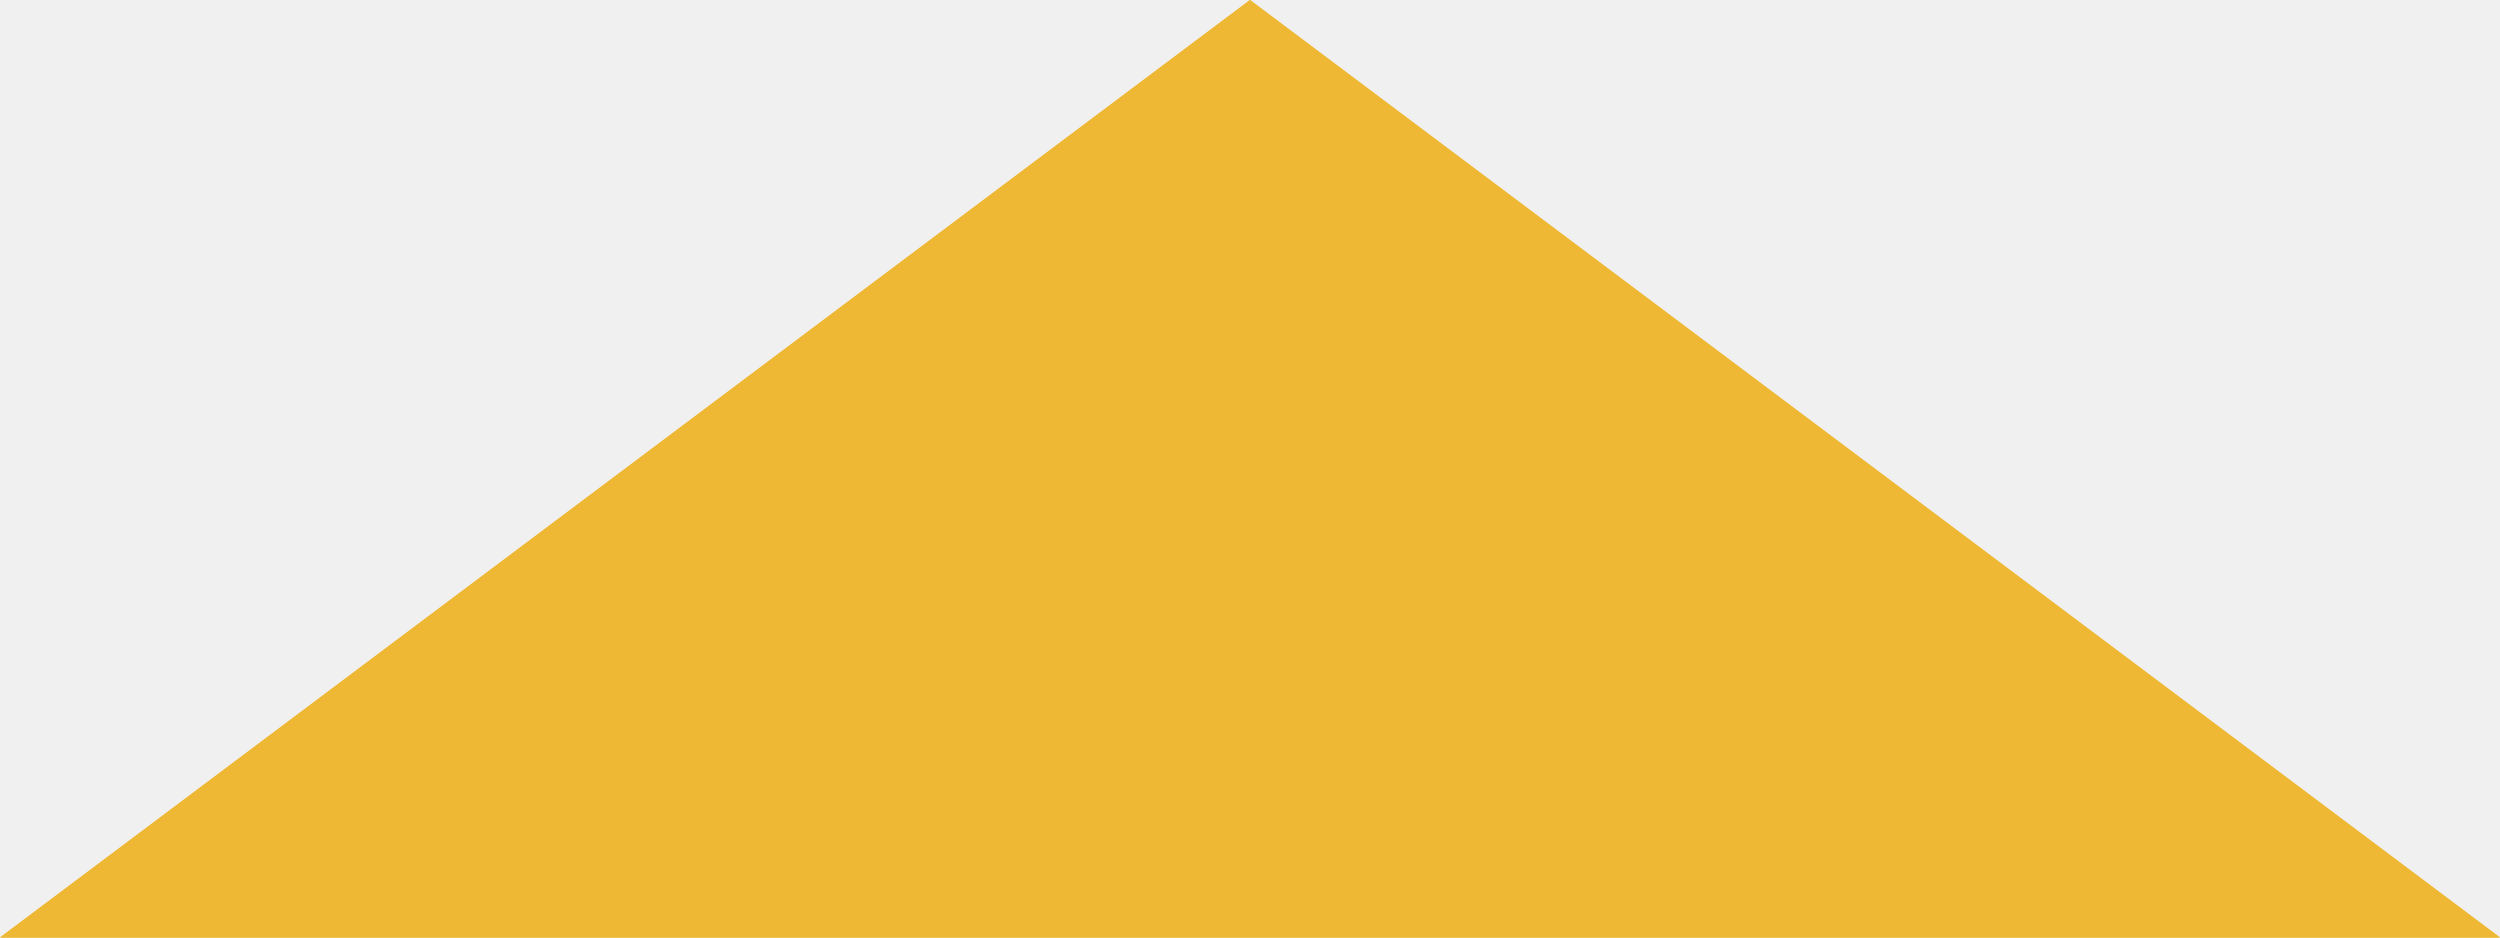
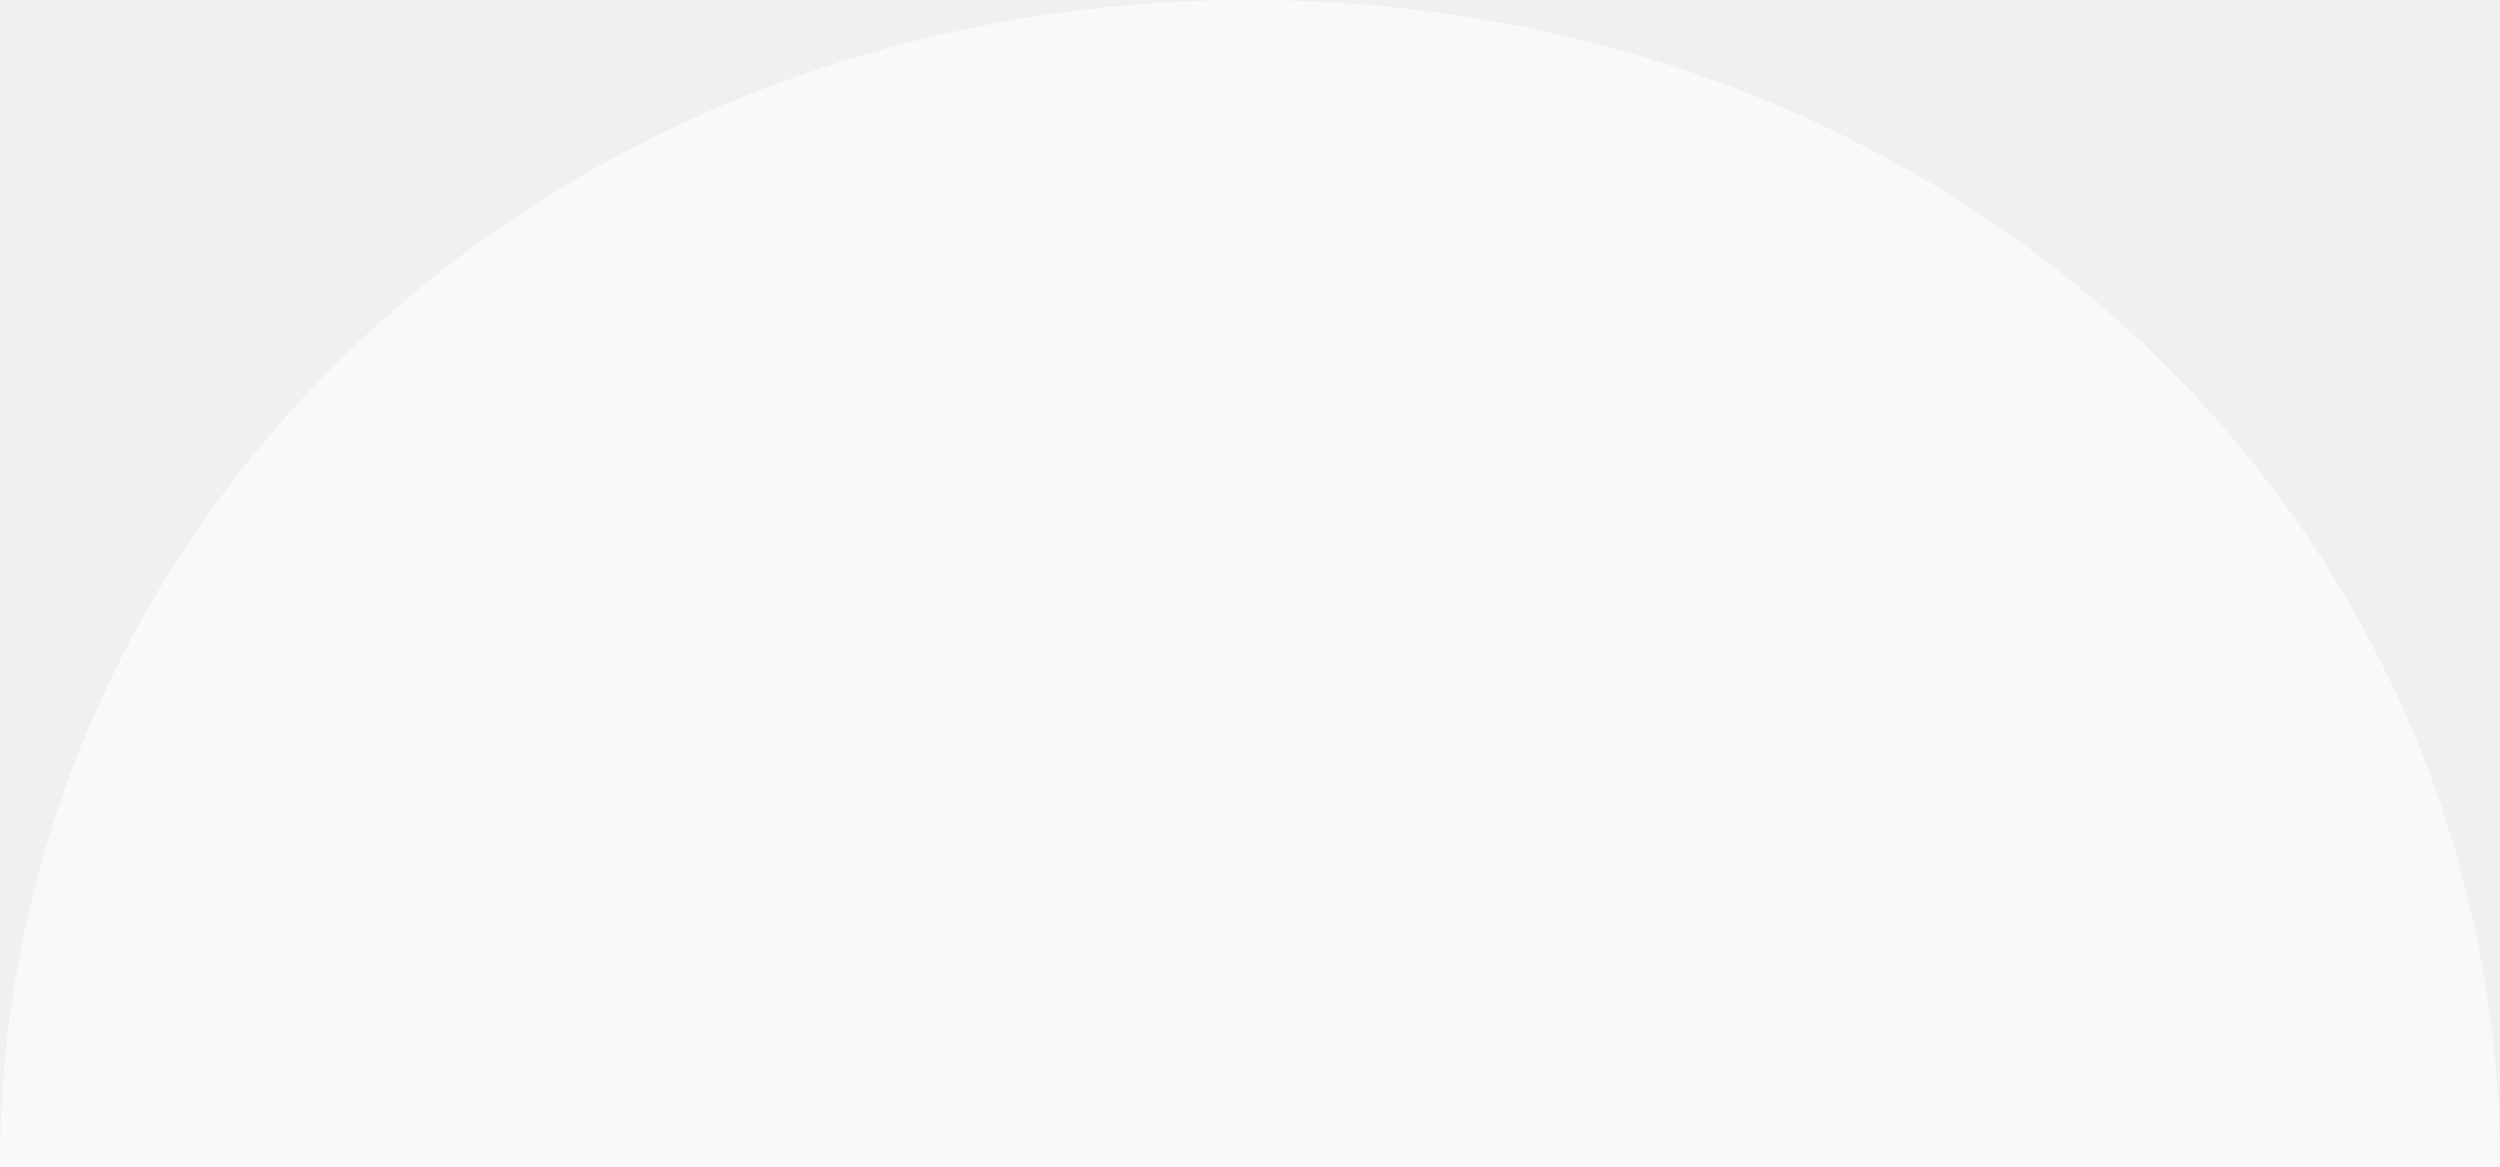
- <svg xmlns="http://www.w3.org/2000/svg" version="1.1" width="8px" height="3px">
-   <defs>
-     <mask fill="white" id="clip53">
-       <path d="M 8 3  L 4 0  L 0 3  L 8 3  Z " fill-rule="evenodd" />
-     </mask>
-   </defs>
-   <g transform="matrix(1 0 0 1 -117 -46 )">
-     <path d="M 8 3  L 4 0  L 0 3  L 8 3  Z " fill-rule="nonzero" fill="#eeb834" stroke="none" transform="matrix(1 0 0 1 117 46 )" />
-     <path d="M 8 3  L 4 0  L 0 3  L 8 3  Z " stroke-width="2" stroke="#eeb834" fill="none" transform="matrix(1 0 0 1 117 46 )" mask="url(#clip53)" />
+ <svg xmlns="http://www.w3.org/2000/svg" version="1.1" width="15px" height="7px">
+   <g transform="matrix(1 0 0 1 4 -52 )">
+     <path d="M -4 59  C -4 55.08  -0.7 52  3.5 52  C 7.7 52  11 55.08  11 59  C 11 59  -4 59  -4 59  Z " fill-rule="nonzero" fill="#f9f9f9" stroke="none" />
  </g>
</svg>
